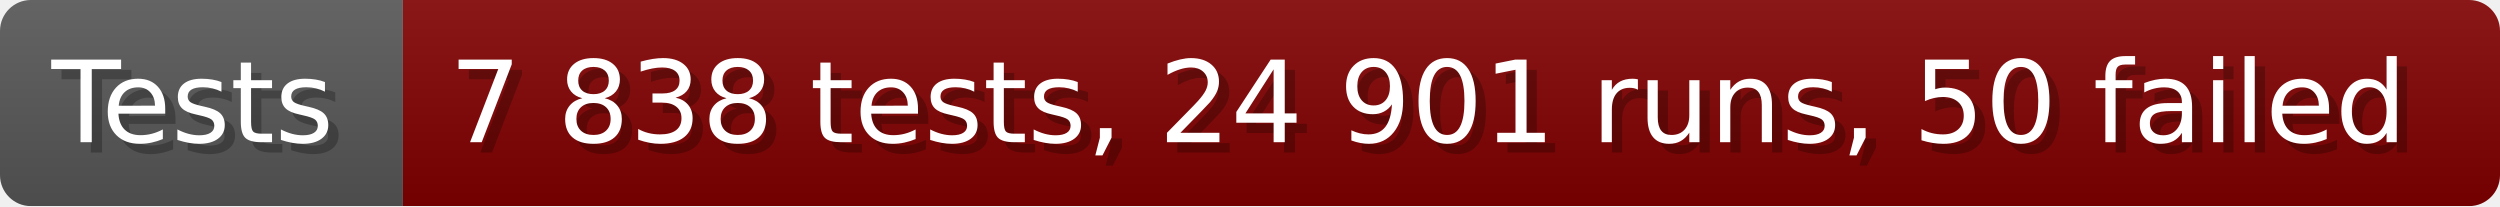
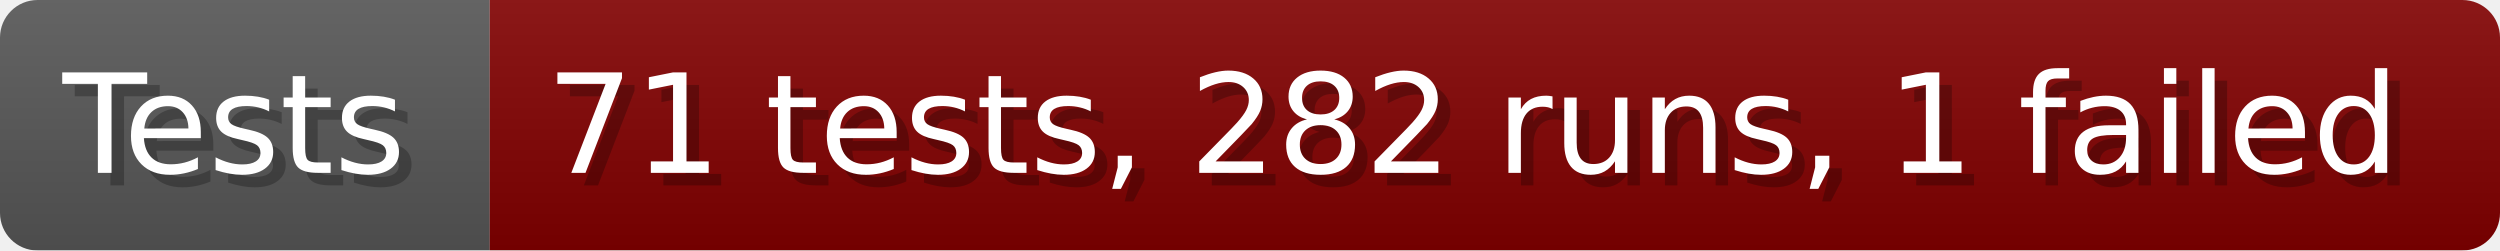
- <svg xmlns="http://www.w3.org/2000/svg" width="242.6" height="20" viewBox="0 0 2426 200" role="img" aria-label="Tests: 7 838 tests, 24 901 runs, 50 failed">
+ <svg xmlns="http://www.w3.org/2000/svg" width="199.6" height="20" viewBox="0 0 1996 200" role="img" aria-label="Tests: 71 tests, 282 runs, 1 failed">
  <linearGradient id="a" x2="0" y2="100%">
    <stop offset="0" stop-opacity=".1" stop-color="#EEE" />
    <stop offset="1" stop-opacity=".1" />
  </linearGradient>
  <mask id="m">
-     <rect width="2426" height="200" rx="30" fill="#FFF" />
+     <rect width="1996" height="200" rx="30" fill="#FFF" />
  </mask>
  <g mask="url(#m)">
    <rect width="391" height="200" fill="#555" />
-     <rect width="2035" height="200" fill="#800000" x="391" />
-     <rect width="2426" height="200" fill="url(#a)" />
+     <rect width="1605" height="200" fill="#800000" x="391" />
+     <rect width="1996" height="200" fill="url(#a)" />
  </g>
  <g aria-hidden="true" fill="#fff" text-anchor="start" font-family="Verdana,DejaVu Sans,sans-serif" font-size="110">
    <text x="60" y="148" textLength="291" fill="#000" opacity="0.25">Tests</text>
    <text x="50" y="138" textLength="291">Tests</text>
-     <text x="446" y="148" textLength="1935" fill="#000" opacity="0.25">7 838 tests, 24 901 runs, 50 failed</text>
-     <text x="436" y="138" textLength="1935">7 838 tests, 24 901 runs, 50 failed</text>
+     <text x="446" y="148" textLength="1505" fill="#000" opacity="0.25">71 tests, 282 runs, 1 failed</text>
+     <text x="436" y="138" textLength="1505">71 tests, 282 runs, 1 failed</text>
  </g>
</svg>
